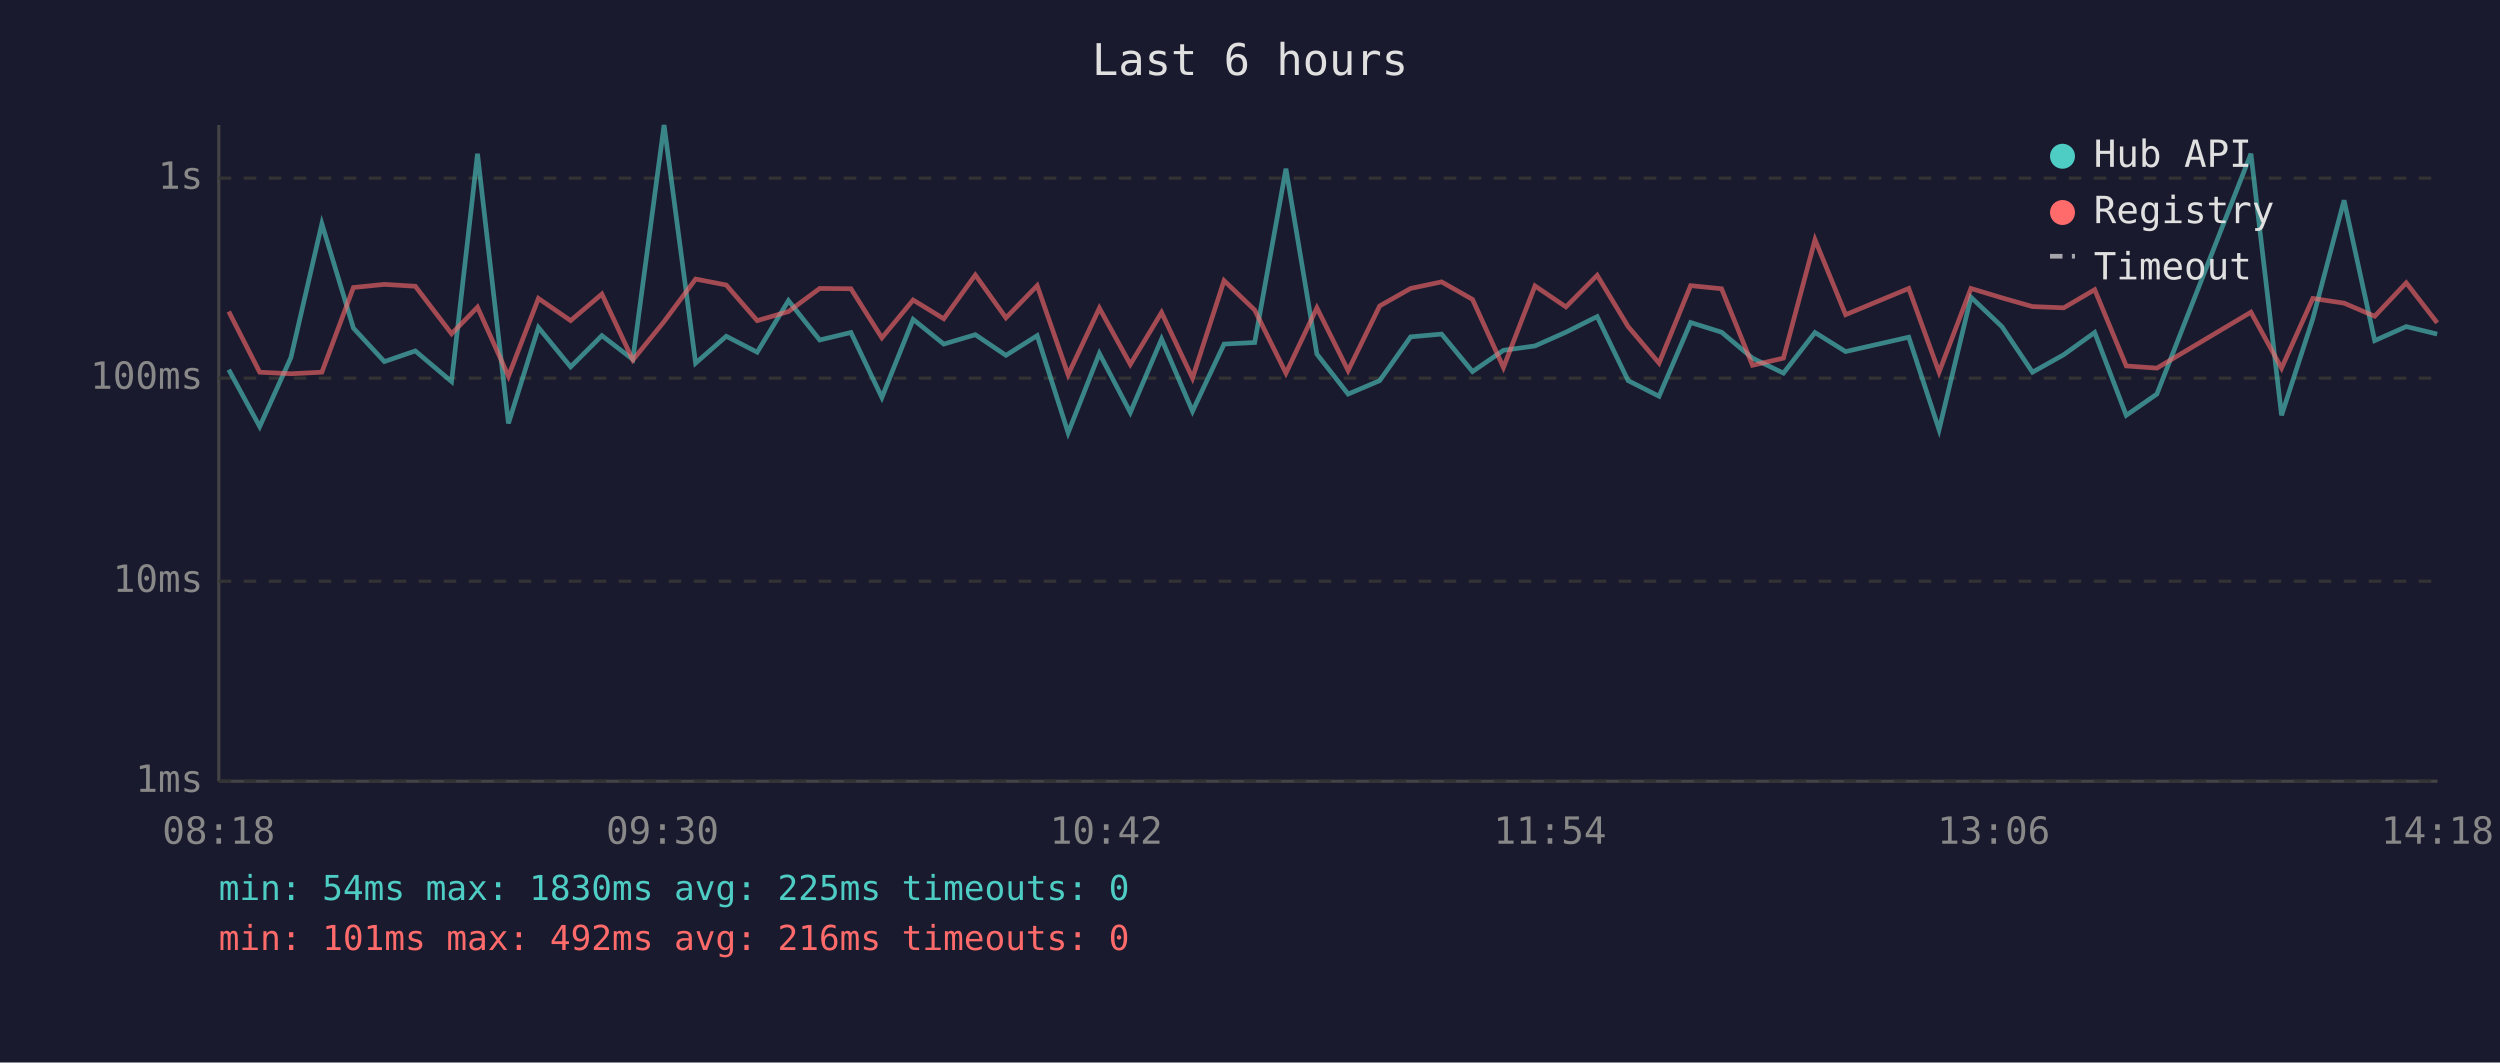
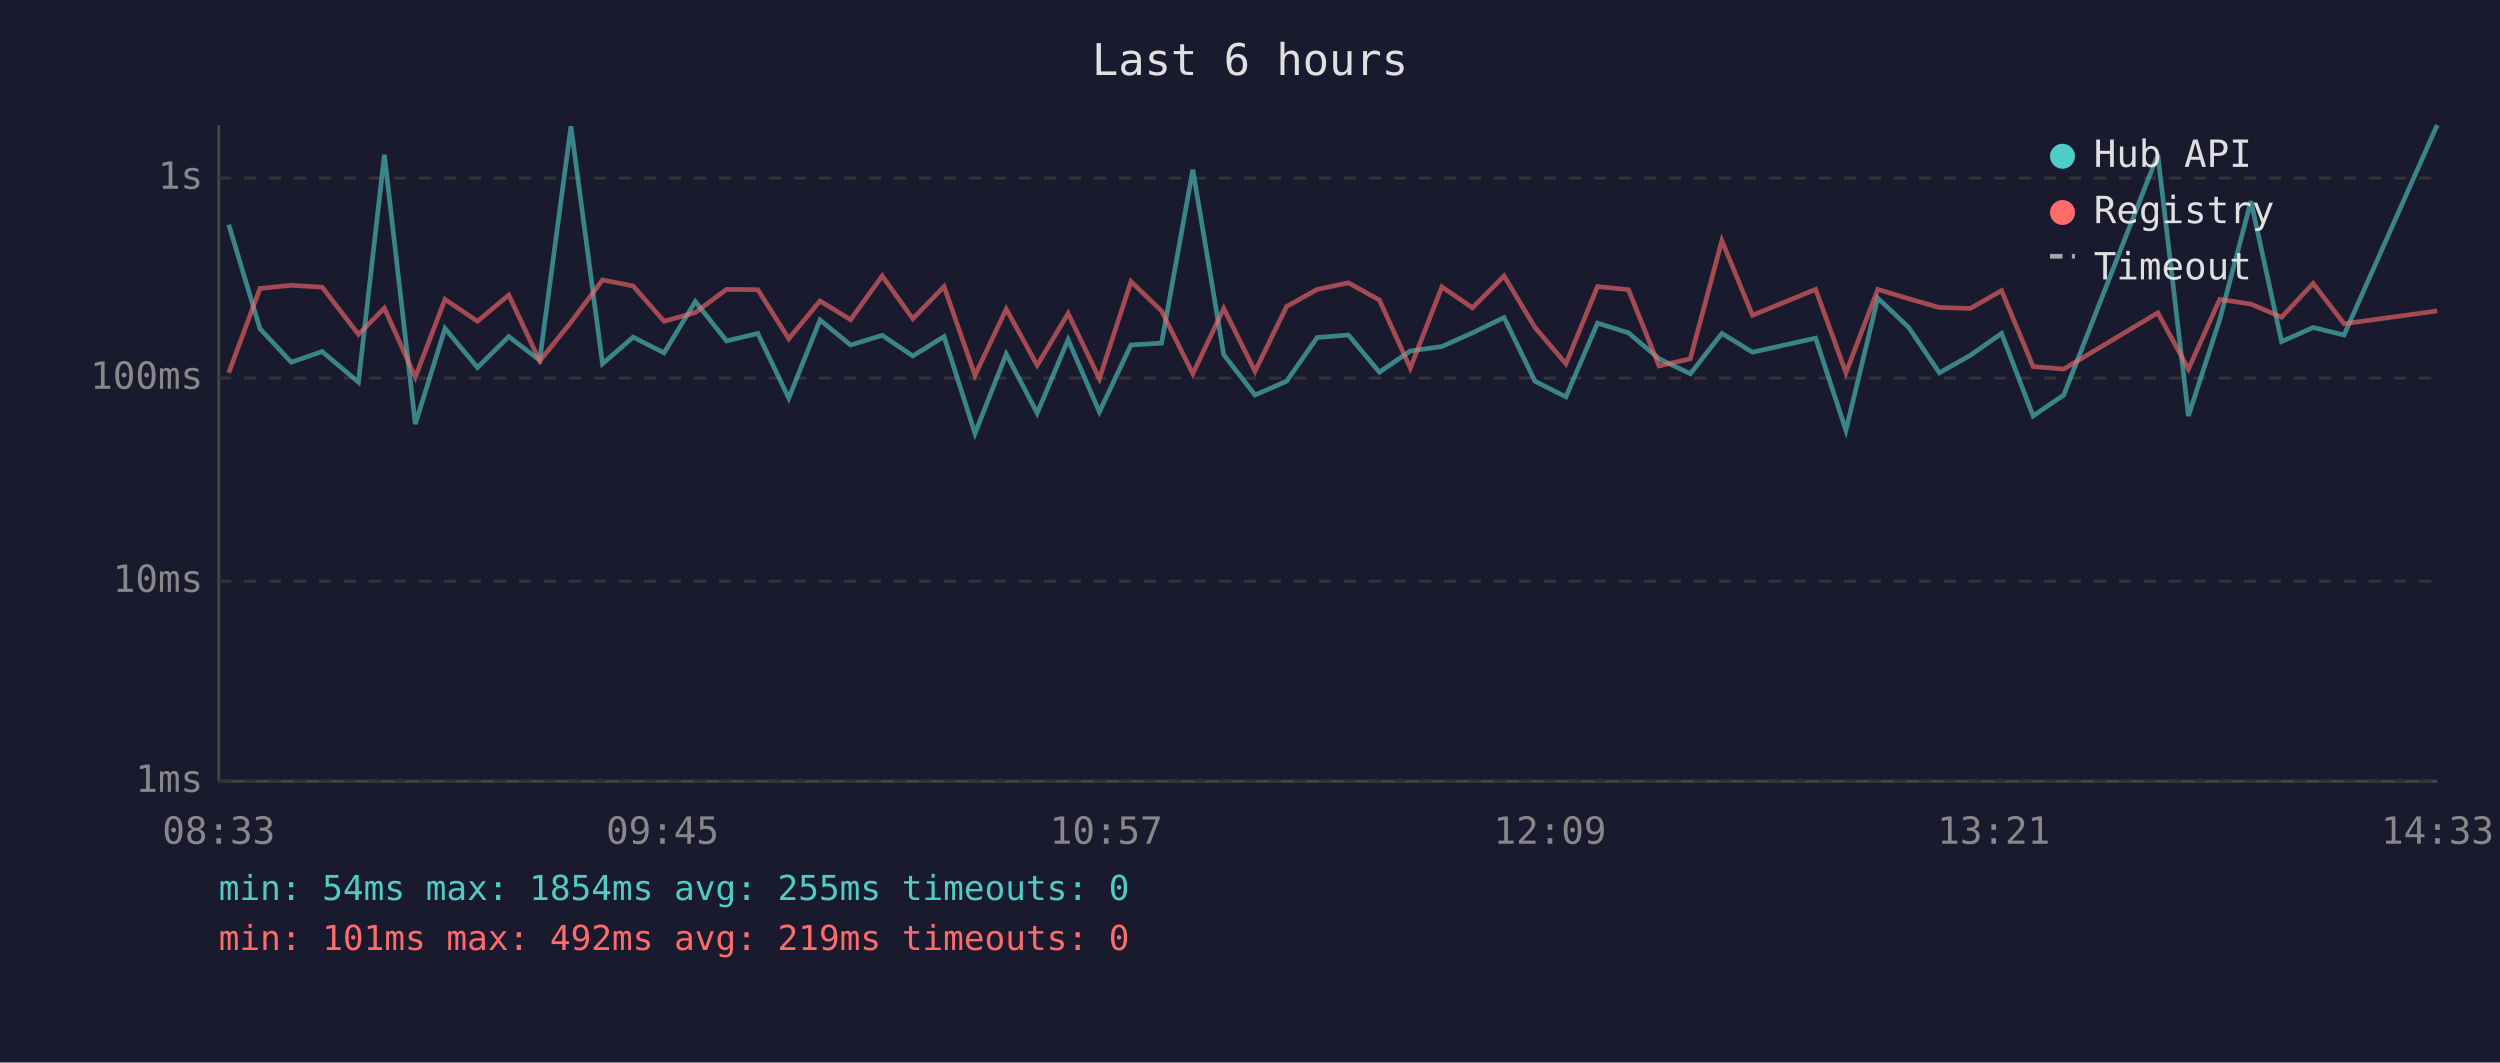
<svg xmlns="http://www.w3.org/2000/svg" viewBox="0 0 800 340" font-family="monospace" font-size="12">
  <rect width="800" height="340" fill="#1a1a2e" />
  <text x="400" y="24" fill="#e0e0e0" font-size="14" text-anchor="middle">Last 6 hours</text>
  <line x1="70" y1="40" x2="70" y2="250" stroke="#444" stroke-width="1" />
  <line x1="70" y1="250" x2="780" y2="250" stroke="#444" stroke-width="1" />
  <line x1="70" y1="250" x2="780" y2="250" stroke="#333" stroke-width="1" stroke-dasharray="4" />
  <text x="65" y="250" fill="#888" text-anchor="end" dominant-baseline="middle">1ms</text>
  <line x1="70" y1="186" x2="780" y2="186" stroke="#333" stroke-width="1" stroke-dasharray="4" />
  <text x="65" y="186" fill="#888" text-anchor="end" dominant-baseline="middle">10ms</text>
  <line x1="70" y1="121" x2="780" y2="121" stroke="#333" stroke-width="1" stroke-dasharray="4" />
  <text x="65" y="121" fill="#888" text-anchor="end" dominant-baseline="middle">100ms</text>
  <line x1="70" y1="57" x2="780" y2="57" stroke="#333" stroke-width="1" stroke-dasharray="4" />
  <text x="65" y="57" fill="#888" text-anchor="end" dominant-baseline="middle">1s</text>
-   <text x="70" y="270" fill="#888" text-anchor="middle">08:18</text>
-   <text x="212" y="270" fill="#888" text-anchor="middle">09:30</text>
-   <text x="354" y="270" fill="#888" text-anchor="middle">10:42</text>
-   <text x="496" y="270" fill="#888" text-anchor="middle">11:54</text>
-   <text x="638" y="270" fill="#888" text-anchor="middle">13:06</text>
-   <text x="780" y="270" fill="#888" text-anchor="middle">14:18</text>
-   <polyline points="73.2,118.3 83.1,136.5 93.1,114.4 103.0,71.6 113.1,105.0 123.0,115.7 132.9,112.3 144.5,122.1 152.8,49.2 162.7,135.5 172.3,104.8 182.6,117.4 192.6,107.4 202.5,115.0 212.5,40.0 222.6,116.2 232.4,107.6 242.3,112.7 252.3,96.2 262.3,108.8 272.3,106.4 282.2,127.2 292.2,102.2 302.0,110.1 312.1,107.1 321.9,113.7 331.9,107.4 341.8,138.5 351.8,113.1 361.7,132.0 371.7,108.5 381.6,131.6 391.7,110.1 401.5,109.6 411.5,54.0 421.4,113.3 431.4,126.1 441.5,121.8 451.4,107.8 461.3,106.9 471.2,118.9 481.1,112.1 491.2,110.7 501.1,106.3 511.1,101.3 521.0,121.8 530.9,126.8 541.0,103.2 550.9,106.3 560.8,114.6 570.7,119.4 580.8,106.4 590.6,112.5 610.8,107.9 620.5,137.5 630.7,95.1 640.6,104.5 650.4,119.1 660.4,113.5 670.3,106.4 680.4,132.9 690.2,126.1 720.3,49.2 730.1,132.9 740.1,102.0 750.1,64.1 759.9,109.0 770.0,104.5 779.9,106.9" fill="none" stroke="#4ecdc4" stroke-width="1.5" opacity="0.6" />
-   <polyline points="73.2,99.7 83.1,119.1 93.1,119.6 103.0,119.1 113.1,92.0 123.0,91.0 132.9,91.6 144.5,106.8 152.8,98.3 162.7,120.4 172.3,95.5 182.6,102.6 192.6,94.1 202.5,115.2 212.5,102.9 222.6,89.3 232.4,91.2 242.3,102.6 252.3,99.7 262.3,92.3 272.3,92.4 282.2,108.1 292.2,96.0 302.0,102.0 312.1,88.0 321.9,101.7 331.9,91.4 341.8,119.9 351.8,98.6 361.7,116.6 371.7,100.0 381.6,121.0 391.7,89.8 401.5,99.2 411.5,119.4 421.4,98.5 431.4,118.6 441.5,97.9 451.4,92.3 461.3,90.2 471.2,95.8 481.1,117.6 491.2,91.5 501.1,98.2 511.1,88.1 521.0,104.5 530.9,116.2 541.0,91.4 550.9,92.4 560.8,116.9 570.7,114.6 580.8,76.7 590.6,100.7 610.8,92.3 620.5,119.1 630.7,92.3 640.6,95.3 650.4,98.1 660.4,98.5 670.3,92.7 680.4,117.1 690.2,117.8 720.3,99.9 730.1,117.8 740.1,95.5 750.1,97.0 759.9,101.2 770.0,90.5 779.9,103.3" fill="none" stroke="#ff6b6b" stroke-width="1.5" opacity="0.6" />
+   <text x="70" y="270" fill="#888" text-anchor="middle">08:33</text>
+   <text x="212" y="270" fill="#888" text-anchor="middle">09:45</text>
+   <text x="354" y="270" fill="#888" text-anchor="middle">10:57</text>
+   <text x="496" y="270" fill="#888" text-anchor="middle">12:09</text>
+   <text x="638" y="270" fill="#888" text-anchor="middle">13:21</text>
+   <text x="780" y="270" fill="#888" text-anchor="middle">14:33</text>
+   <polyline points="73.2,71.9 83.2,105.2 93.2,115.9 103.1,112.5 114.7,122.3 123.0,49.5 132.9,135.7 142.4,105.1 152.8,117.6 162.8,107.7 172.7,115.3 182.7,40.4 192.8,116.4 202.6,107.9 212.5,112.9 222.5,96.5 232.5,109.1 242.5,106.7 252.4,127.4 262.4,102.4 272.2,110.4 282.3,107.3 292.1,113.9 302.1,107.7 312.0,138.7 322.0,113.3 331.9,132.2 341.8,108.7 351.8,131.8 361.9,110.4 371.7,109.8 381.7,54.3 391.6,113.5 401.6,126.4 411.7,122.0 421.5,108.0 431.5,107.2 441.4,119.1 451.3,112.3 461.4,110.9 471.2,106.5 481.3,101.6 491.2,122.0 501.1,127.0 511.2,103.4 521.1,106.5 530.9,114.8 540.9,119.6 551.0,106.7 560.8,112.7 581.0,108.2 590.7,137.7 600.9,95.4 610.8,104.8 620.6,119.3 630.5,113.7 640.5,106.7 650.6,133.1 660.4,126.4 690.5,49.5 700.3,133.1 710.3,102.3 720.3,64.4 730.1,109.3 740.2,104.8 750.1,107.2 779.9,40.0" fill="none" stroke="#4ecdc4" stroke-width="1.5" opacity="0.6" />
+   <polyline points="73.2,119.3 83.2,92.3 93.2,91.3 103.1,91.9 114.7,107.0 123.0,98.6 132.9,120.7 142.4,95.8 152.8,102.8 162.8,94.4 172.7,115.5 182.7,103.1 192.8,89.6 202.6,91.5 212.5,102.8 222.5,100.0 232.5,92.6 242.5,92.7 252.4,108.4 262.4,96.3 272.2,102.3 282.3,88.3 292.1,102.0 302.1,91.7 312.0,120.1 322.0,98.9 331.9,116.9 341.8,100.3 351.8,121.2 361.9,90.1 371.7,99.5 381.7,119.6 391.6,98.7 401.6,118.8 411.7,98.1 421.5,92.6 431.5,90.5 441.4,96.0 451.3,117.8 461.4,91.8 471.2,98.5 481.3,88.3 491.2,104.8 501.1,116.4 511.2,91.7 521.1,92.7 530.9,117.1 540.9,114.8 551.0,77.0 560.8,100.9 581.0,92.6 590.7,119.3 600.9,92.6 610.8,95.6 620.6,98.4 630.5,98.7 640.5,93.0 650.6,117.3 660.4,118.1 690.5,100.1 700.3,118.1 710.3,95.8 720.3,97.3 730.1,101.5 740.2,90.7 750.1,103.6 779.9,99.5" fill="none" stroke="#ff6b6b" stroke-width="1.5" opacity="0.6" />
  <circle cx="660" cy="50" r="4" fill="#4ecdc4" />
  <text x="670" y="50" fill="#e0e0e0" dominant-baseline="middle">Hub API</text>
  <circle cx="660" cy="68" r="4" fill="#ff6b6b" />
  <text x="670" y="68" fill="#e0e0e0" dominant-baseline="middle">Registry</text>
  <line x1="656" y1="82" x2="664" y2="82" stroke="#e0e0e0" stroke-width="1.5" stroke-dasharray="4,3" opacity="0.7" />
  <text x="670" y="86" fill="#e0e0e0" dominant-baseline="middle">Timeout</text>
-   <text x="70" y="288" fill="#4ecdc4" font-size="11">min: 54ms  max: 1830ms  avg: 225ms  timeouts: 0</text>
-   <text x="70" y="304" fill="#ff6b6b" font-size="11">min: 101ms  max: 492ms  avg: 216ms  timeouts: 0</text>
+   <text x="70" y="288" fill="#4ecdc4" font-size="11">min: 54ms  max: 1854ms  avg: 255ms  timeouts: 0</text>
+   <text x="70" y="304" fill="#ff6b6b" font-size="11">min: 101ms  max: 492ms  avg: 219ms  timeouts: 0</text>
</svg>
